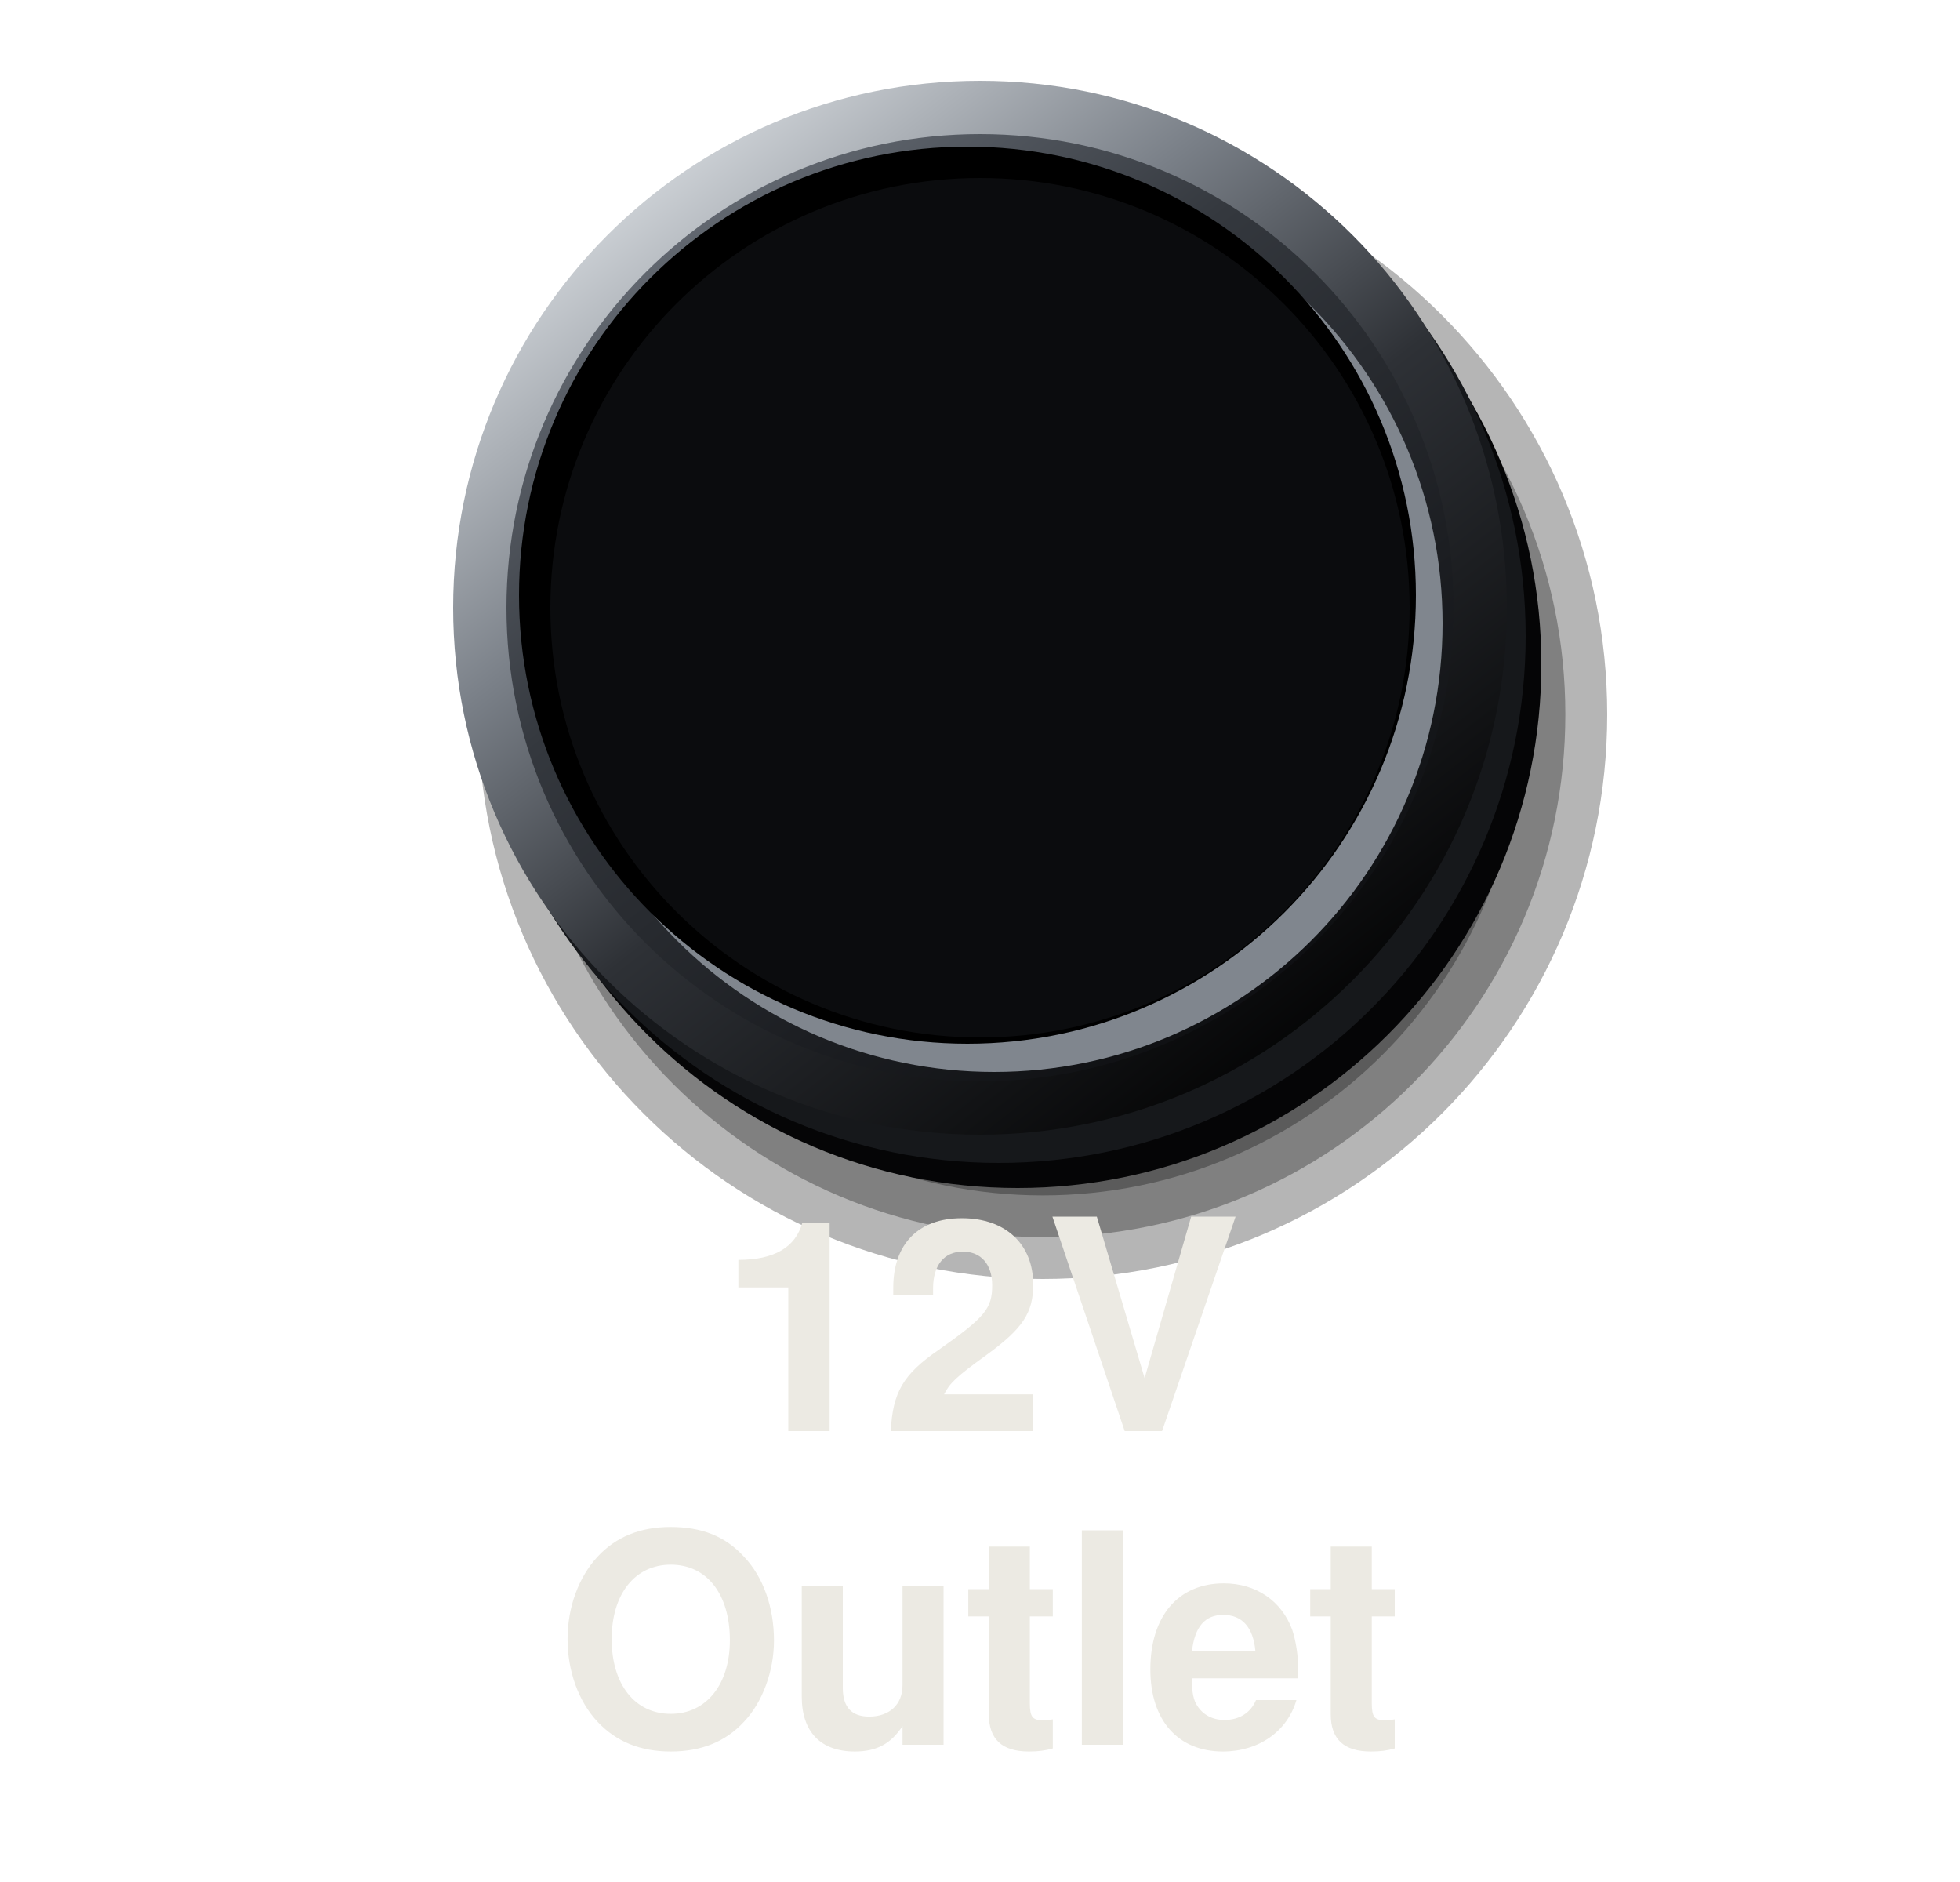
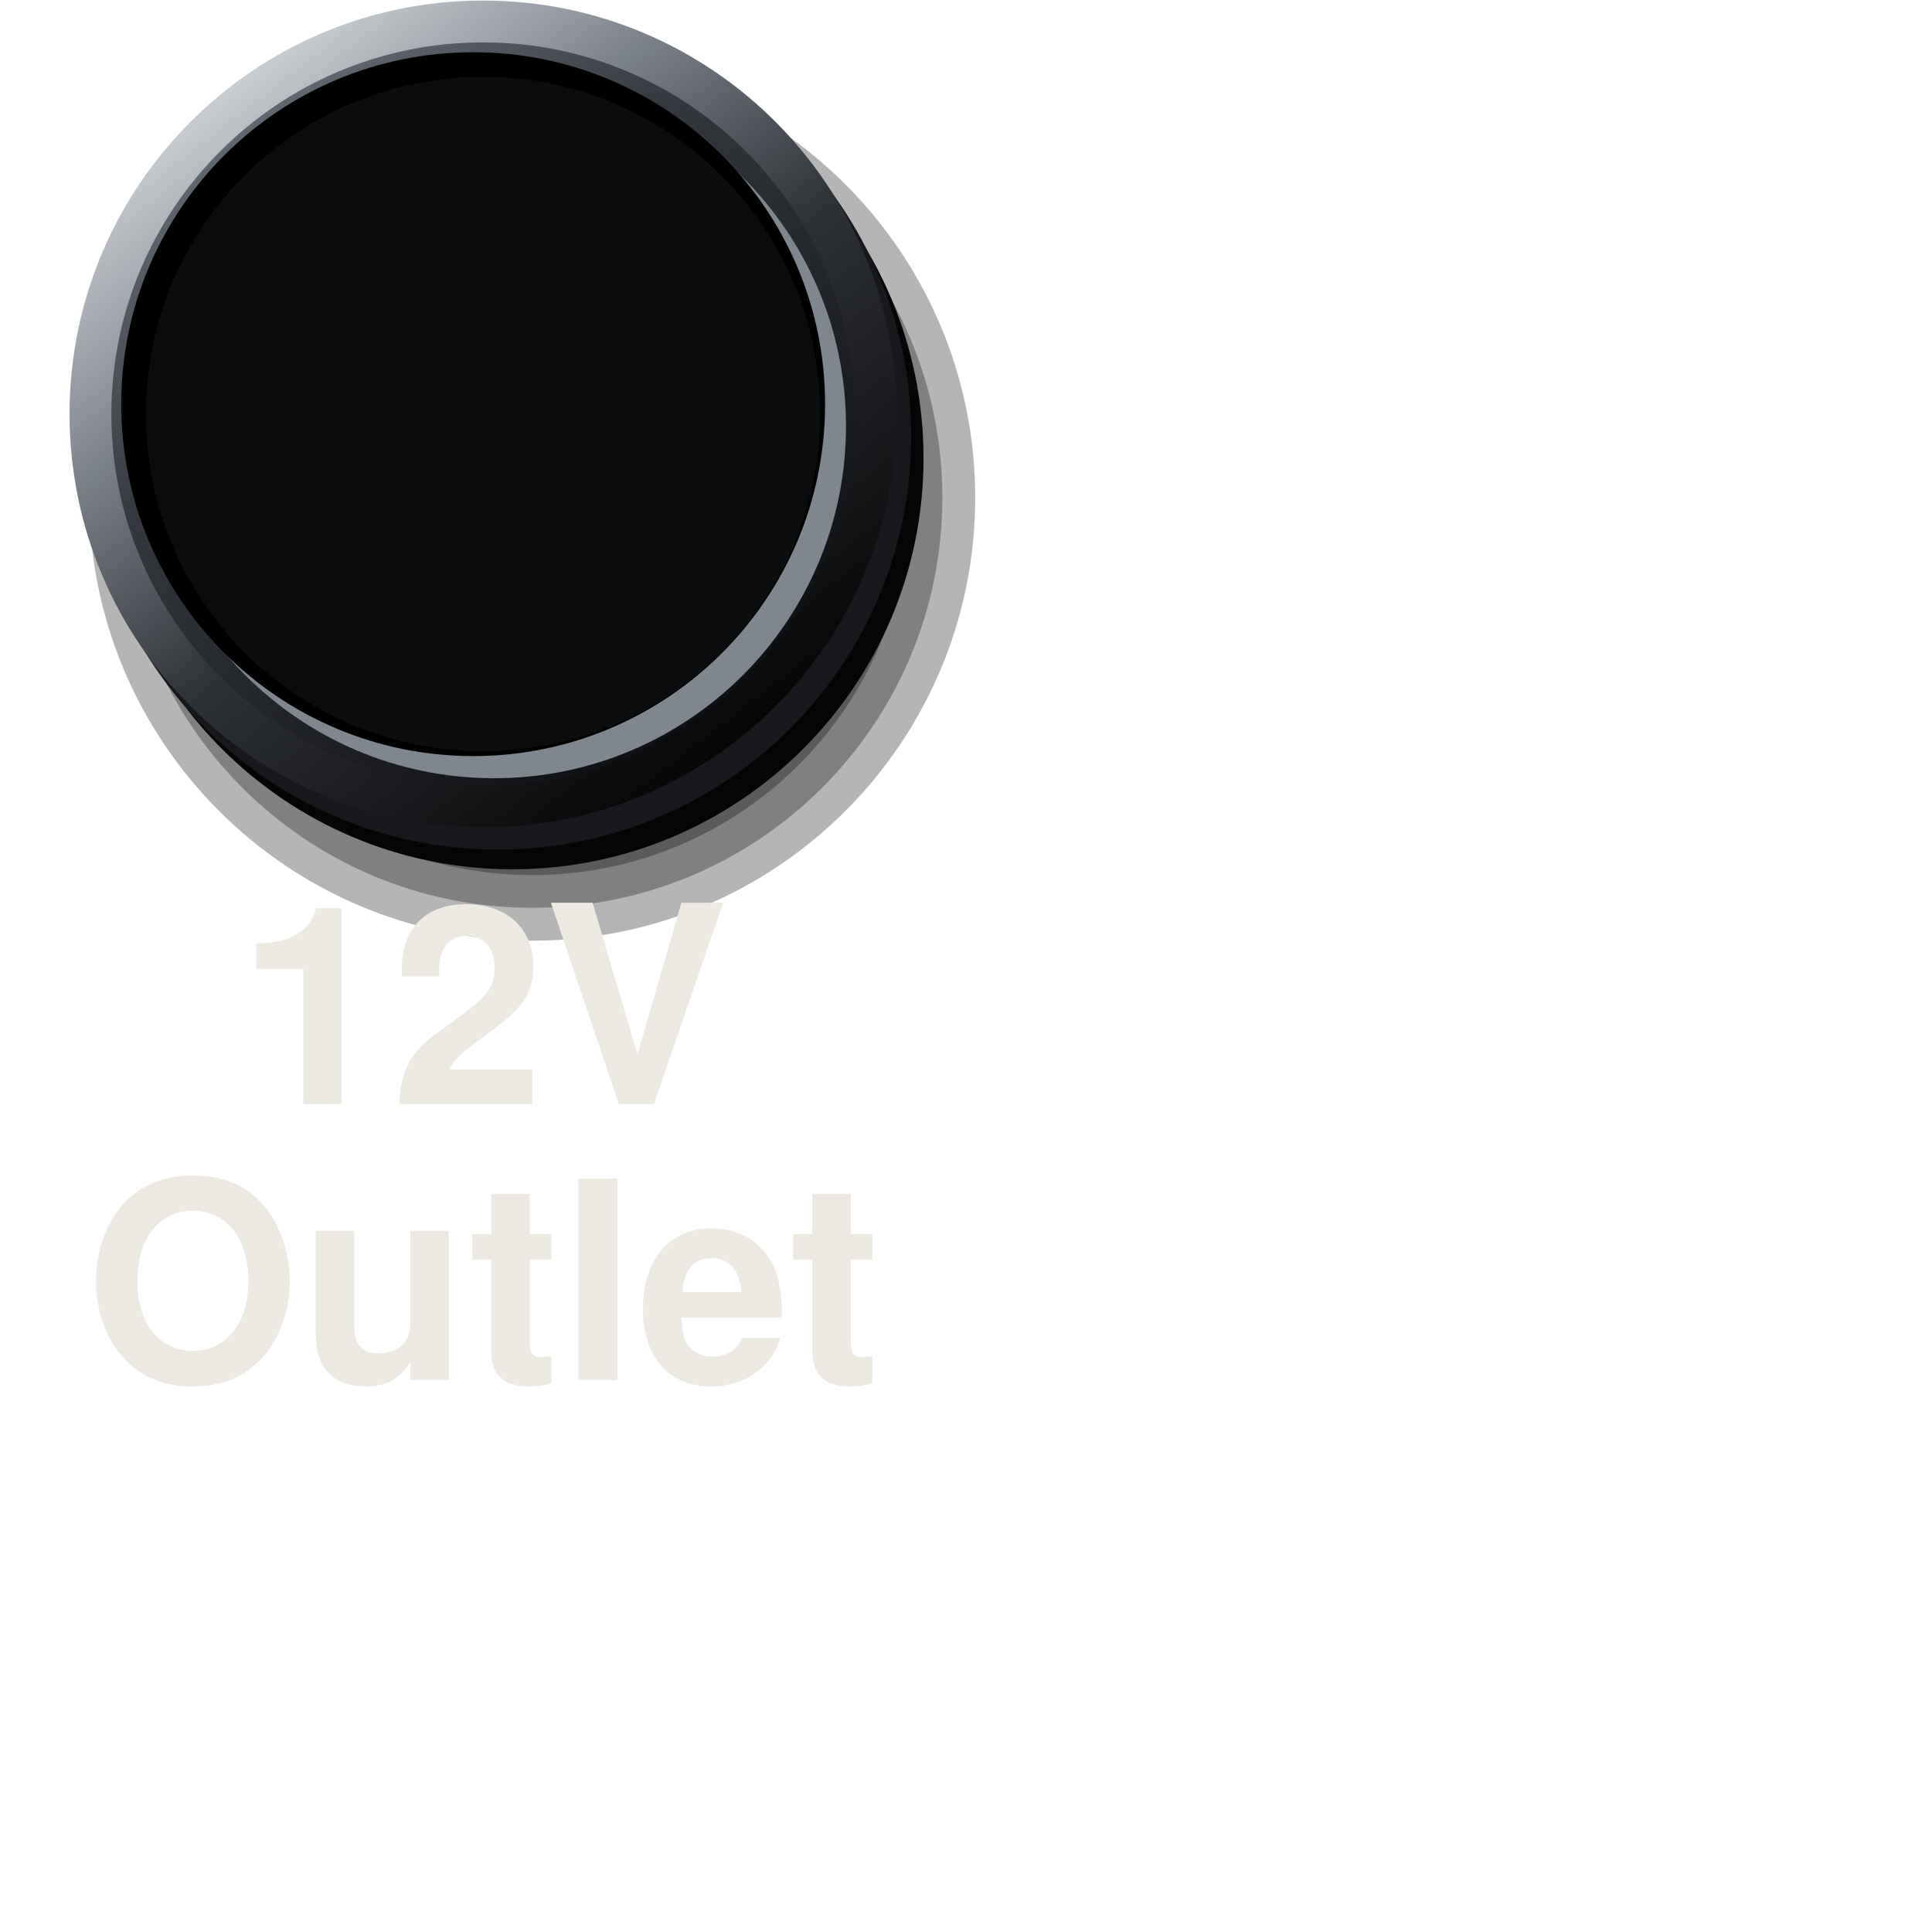
- <svg xmlns="http://www.w3.org/2000/svg" viewBox="0 0 100 96" width="100" height="96">
+ <svg xmlns="http://www.w3.org/2000/svg" viewBox="0 0 84 84" width="84" height="84">
  <defs>
    <linearGradient id="a" x1="0.15" y1="0.05" x2="0.85" y2="0.95">
      <stop offset="0" stop-color="#6B717A" />
      <stop offset="0.35" stop-color="#34383E" />
      <stop offset="0.72" stop-color="#1C1E22" />
      <stop offset="1" stop-color="#0B0C0E" />
    </linearGradient>
    <linearGradient id="b" x1="0.15" y1="0.05" x2="0.85" y2="0.95">
      <stop offset="0" stop-color="#DDE1E5" />
      <stop offset="0.3" stop-color="#7A8088" />
      <stop offset="0.55" stop-color="#2E3136" />
      <stop offset="1" stop-color="#000" />
    </linearGradient>
  </defs>
-   <g transform="translate(16.4 -7.4) scale(0.8)">
-     <circle cx="46" cy="54.8" r="36" fill="#000" fill-opacity="0.29" />
-     <circle cx="46" cy="54.8" r="33.33" fill="#000" fill-opacity="0.29" />
-     <circle cx="46" cy="54.8" r="30.67" fill="#000" fill-opacity="0.29" />
-     <circle cx="46" cy="54.8" r="28" fill="#000" fill-opacity="0.29" />
-     <circle cx="44.4" cy="51.6" r="33.4" fill="#050506" />
-     <circle cx="43.2" cy="49.8" r="33.6" fill="#16181B" />
-     <circle cx="42" cy="48" r="33.6" fill="url(#b)" />
-     <circle cx="42" cy="48" r="30.2" fill="url(#a)" />
-     <circle cx="42.9" cy="49" r="28.6" fill="#80868E" />
-     <circle cx="41.2" cy="47.2" r="28.6" fill="#000" />
-     <circle cx="42" cy="48" r="27.4" fill="#0B0C0E" />
+   <g data-knob="33.6" transform="translate(21 18) scale(0.535)">
+     <g transform="translate(-42 -48)">
+       <circle cx="46" cy="54.8" r="36" fill="#000" fill-opacity="0.29" />
+       <circle cx="46" cy="54.8" r="33.33" fill="#000" fill-opacity="0.29" />
+       <circle cx="46" cy="54.8" r="30.67" fill="#000" fill-opacity="0.29" />
+       <circle cx="46" cy="54.8" r="28" fill="#000" fill-opacity="0.29" />
+       <circle cx="44.4" cy="51.6" r="33.4" fill="#050506" />
+       <circle cx="43.2" cy="49.8" r="33.6" fill="#16181B" />
+       <circle cx="42" cy="48" r="33.6" fill="url(#b)" />
+       <circle cx="42" cy="48" r="30.2" fill="url(#a)" />
+       <circle cx="42.9" cy="49" r="28.6" fill="#80868E" />
+       <circle cx="41.2" cy="47.2" r="28.6" fill="#000" />
+       <circle cx="42" cy="48" r="27.4" fill="#0B0C0E" />
+     </g>
  </g>
-   <text x="50" y="73" font-size="15" font-family="Helvetica, Arial, sans-serif" font-weight="bold" fill="#ECEAE3" text-anchor="middle" data-lettering="secondary">12V</text>
-   <text x="50" y="89" font-size="15" font-family="Helvetica, Arial, sans-serif" font-weight="bold" fill="#ECEAE3" text-anchor="middle" data-lettering="secondary">Outlet</text>
+   <text x="21" y="48" font-size="12" font-family="Helvetica, Arial, sans-serif" font-weight="bold" fill="#ECEAE3" text-anchor="middle" data-lettering="secondary">12V</text>
+   <text x="21" y="60" font-size="12" font-family="Helvetica, Arial, sans-serif" font-weight="bold" fill="#ECEAE3" text-anchor="middle" data-lettering="secondary">Outlet</text>
</svg>
